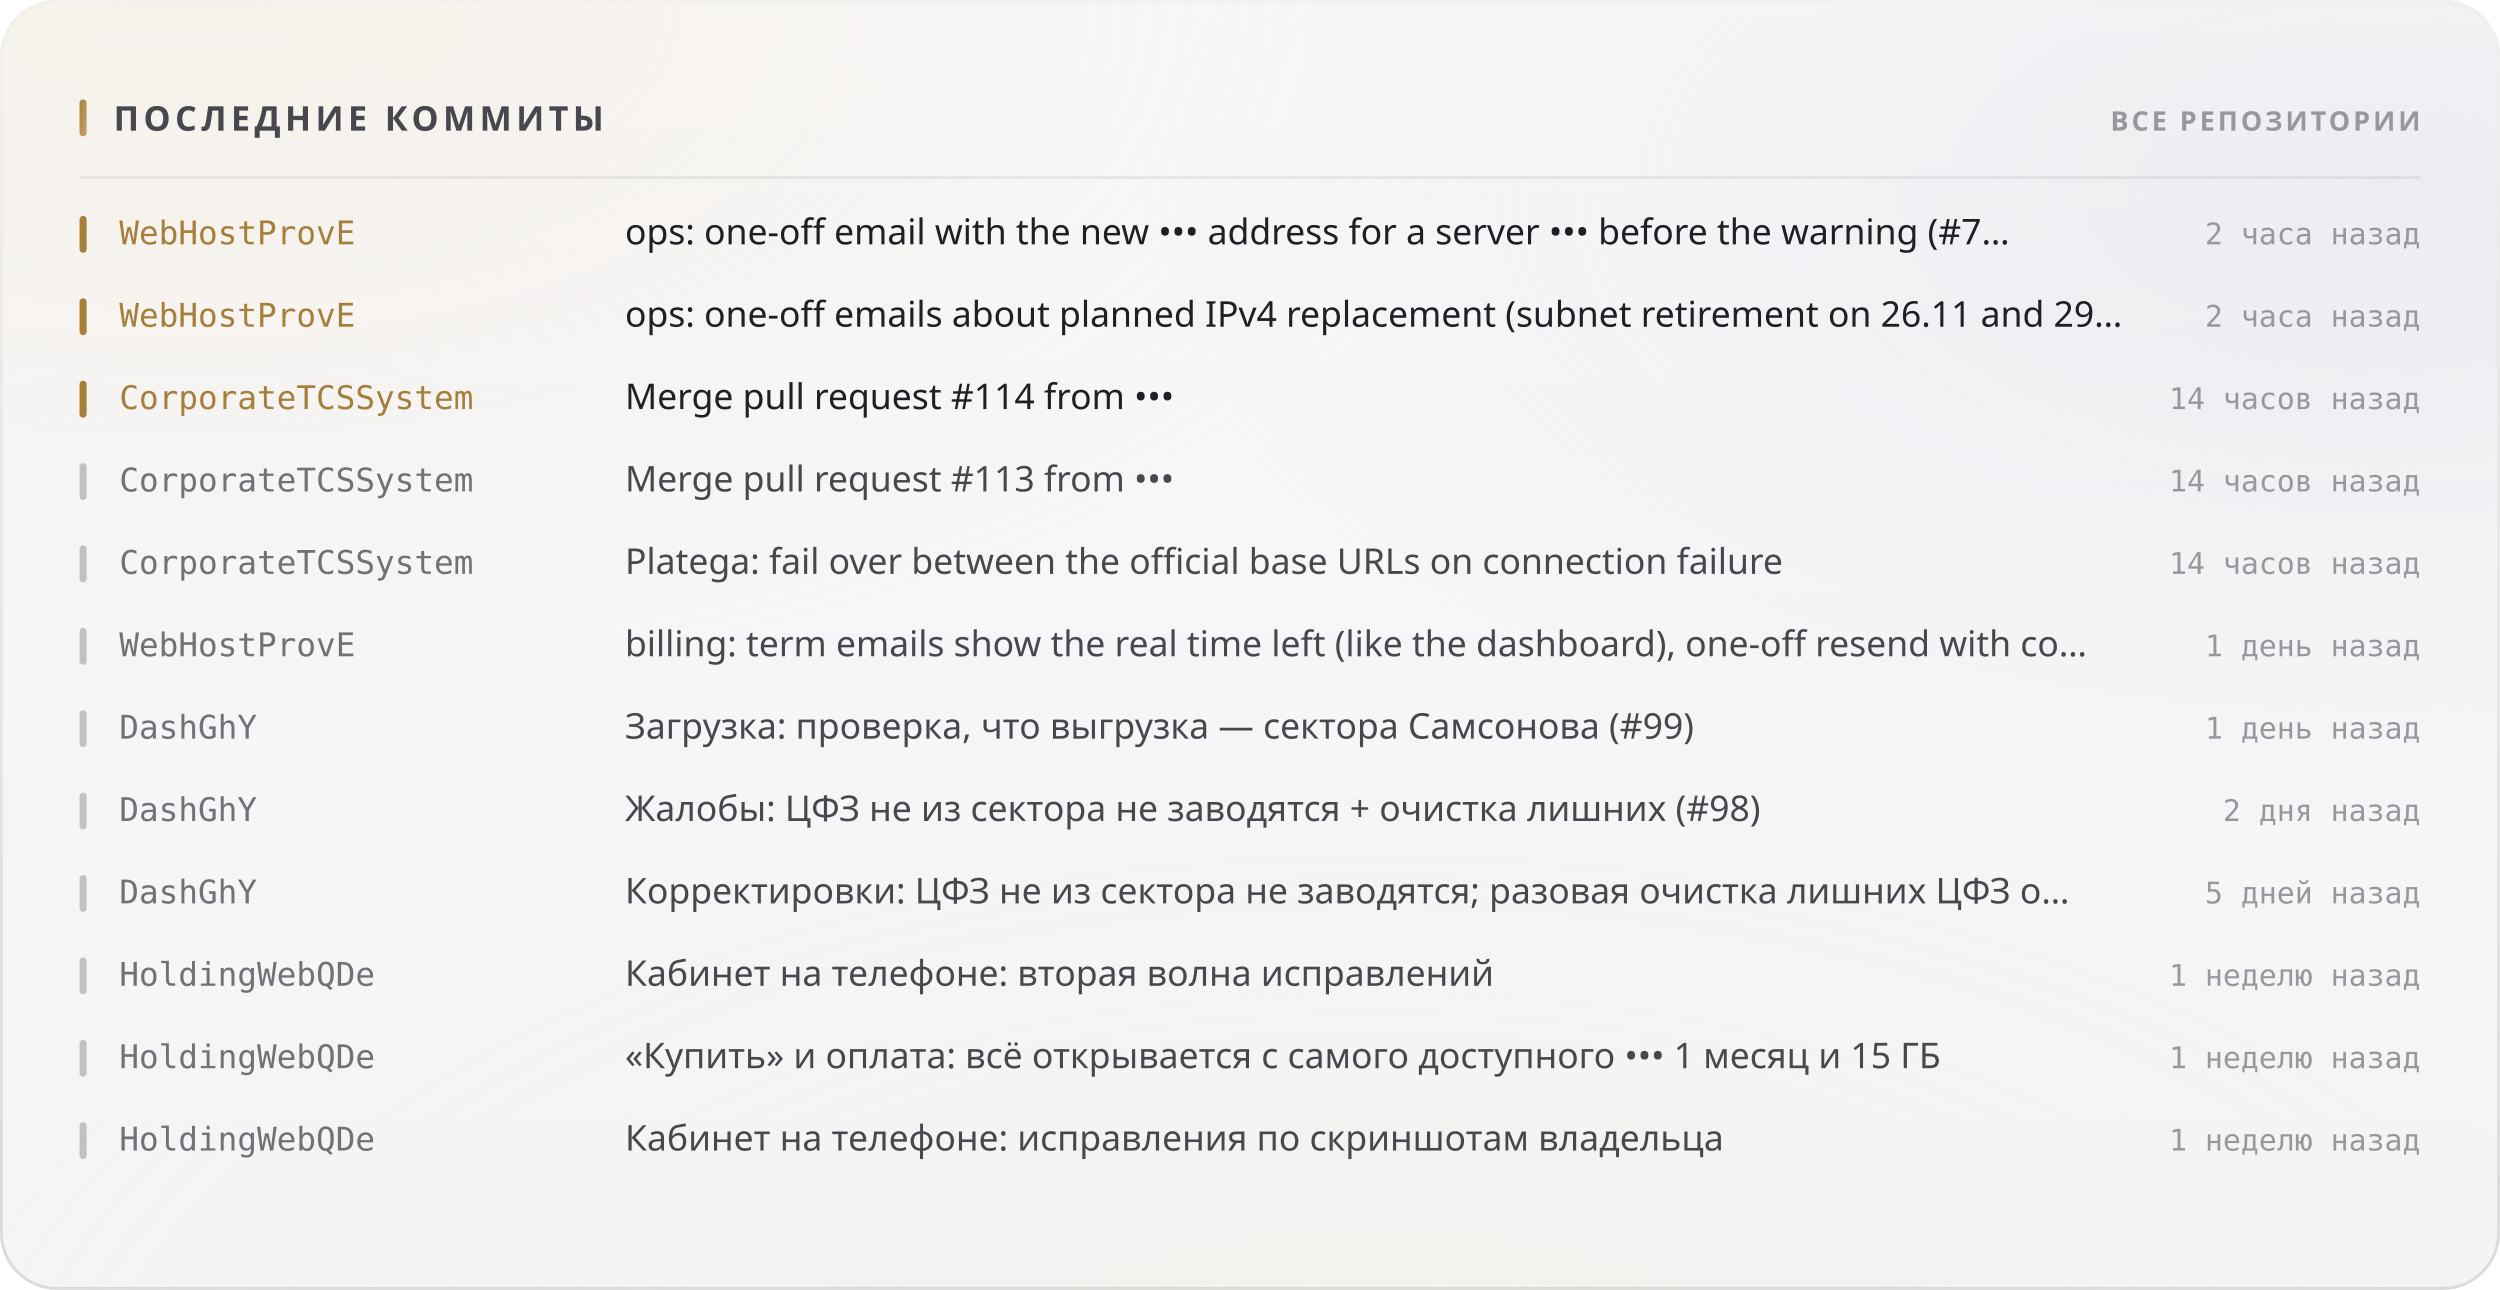
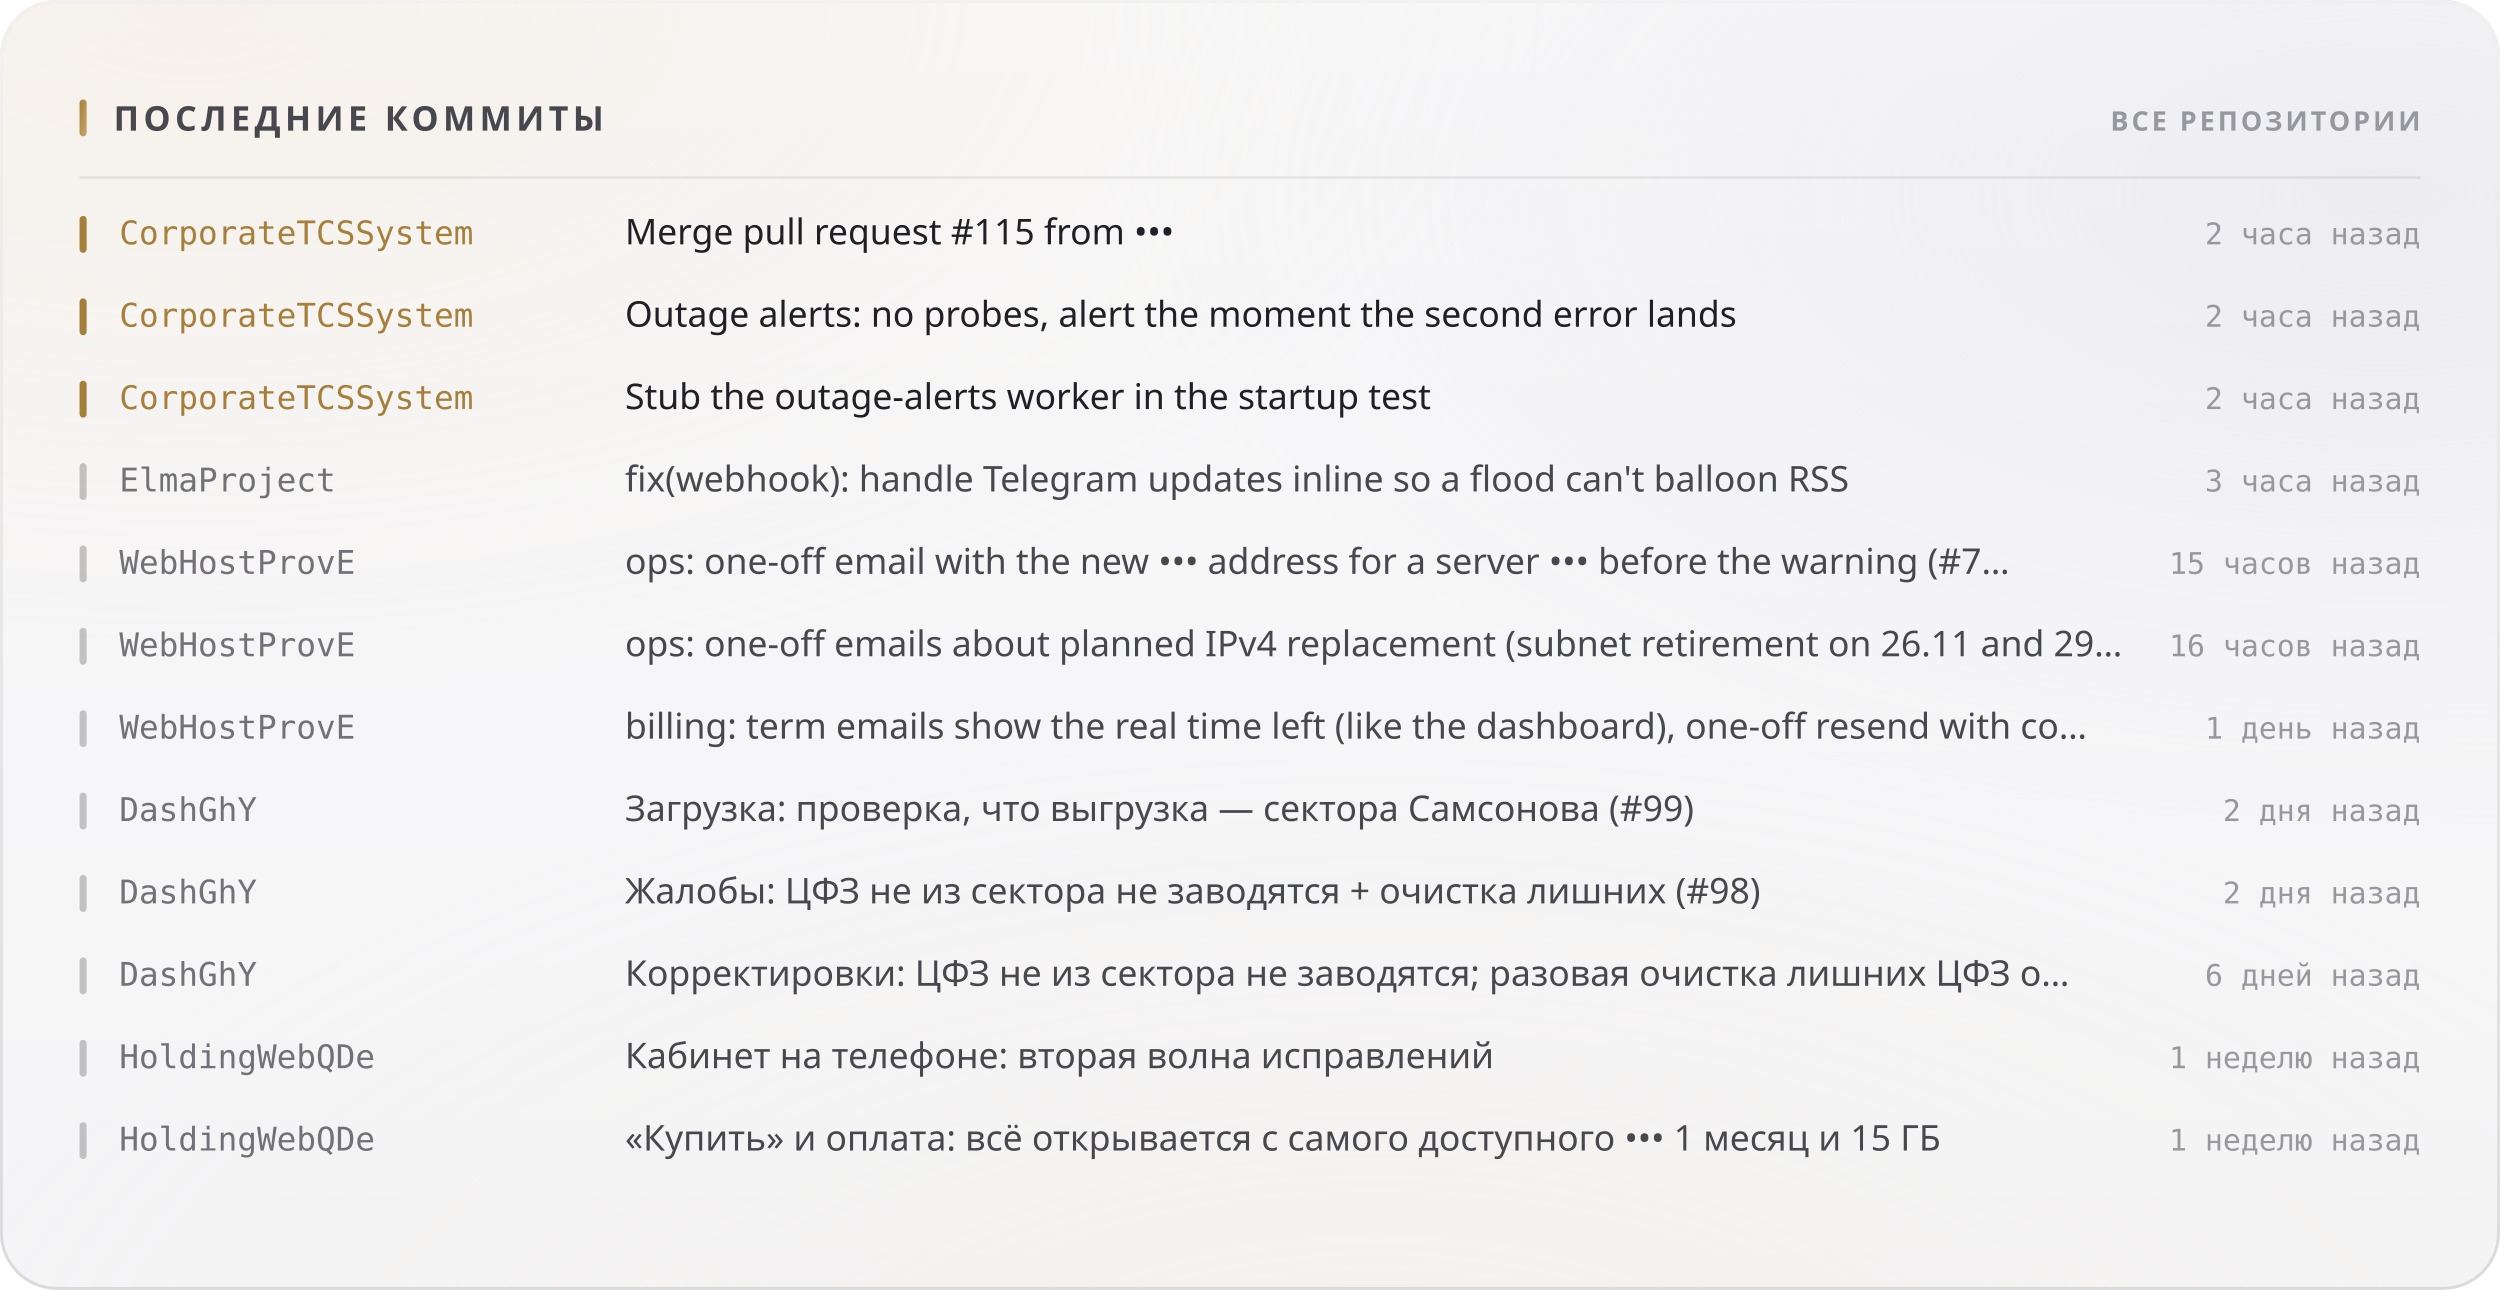
<svg xmlns="http://www.w3.org/2000/svg" width="880" height="454" viewBox="0 0 880 454" role="img">
  <style>
  text { font-family: -apple-system, BlinkMacSystemFont, 'Segoe UI', 'Noto Sans', Helvetica, Arial, sans-serif; }
  .mono { font-family: ui-monospace, 'SF Mono', 'Cascadia Mono', 'DejaVu Sans Mono', Menlo, Consolas, monospace; font-variant-numeric: tabular-nums; }
  .caps { letter-spacing: .1em; text-transform: uppercase; }

  @keyframes sheen  { from { transform: translateX(-120%); } to { transform: translateX(260%); } }
  @keyframes rise   { from { opacity: 0; transform: translateY(6px); } to { opacity: 1; transform: none; } }
  @keyframes slide  { from { opacity: 0; transform: translateX(-8px); } to { opacity: 1; transform: none; } }
  @keyframes grow   { from { transform: scaleY(0); } to { transform: scaleY(1); } }
  @keyframes widen  { from { transform: scaleX(0); } to { transform: scaleX(1); } }
  @keyframes draw   { from { stroke-dashoffset: 200; } to { stroke-dashoffset: 0; } }

  .sheen { animation: sheen 5.5s cubic-bezier(.45,0,.2,1) infinite; }
  .rise  { animation: rise .5s cubic-bezier(.16,1,.3,1) both; }
  .slide { animation: slide .42s cubic-bezier(.16,1,.3,1) both; }
  .bar   { transform-box: fill-box; transform-origin: 50% 100%;
           animation: grow .62s cubic-bezier(.16,1,.3,1) both; }
  .fill  { transform-box: fill-box; transform-origin: 0% 50%;
           animation: widen .8s cubic-bezier(.16,1,.3,1) both; }
  /* The hidden start state lives in the keyframes, never in the static rule.
     A renderer that ignores CSS animations then falls back to the FINISHED
     state — a drawn line, visible text — instead of an empty panel. */
  .spark { stroke-dasharray: 200;
           animation: draw 1.1s cubic-bezier(.16,1,.3,1) both; }

  @media (prefers-reduced-motion: reduce) {
    .sheen { animation: none; opacity: 0; }
    .rise, .slide, .bar, .fill, .spark { animation: none; opacity: 1; transform: none;
                                         stroke-dashoffset: 0; }
  }</style>
  <defs>
    <filter id="grain5" x="0" y="0" width="100%" height="100%">
      <feTurbulence type="fractalNoise" baseFrequency="0.85" numOctaves="3" stitchTiles="stitch" />
      <feColorMatrix type="saturate" values="0" />
    </filter>
    <linearGradient id="accent1" x1="0" y1="0" x2="1" y2="1">
      <stop offset="0%" stop-color="#a67f3b" />
      <stop offset="100%" stop-color="#c8a56c" />
    </linearGradient>
    <radialGradient id="aurora6" cx="0.08" cy="0" r="0.55">
      <stop offset="0%" stop-color="#e7c99a" stop-opacity="0.28" />
      <stop offset="55%" stop-color="#e7c99a" stop-opacity="0.098" />
      <stop offset="100%" stop-color="#e7c99a" stop-opacity="0" />
    </radialGradient>
    <radialGradient id="aurora7" cx="0.95" cy="0.15" r="0.5">
      <stop offset="0%" stop-color="#ccccdb" stop-opacity="0.45" />
      <stop offset="55%" stop-color="#ccccdb" stop-opacity="0.158" />
      <stop offset="100%" stop-color="#ccccdb" stop-opacity="0" />
    </radialGradient>
    <radialGradient id="aurora8" cx="0.55" cy="1.15" r="0.6">
      <stop offset="0%" stop-color="#ead4b3" stop-opacity="0.2" />
      <stop offset="55%" stop-color="#ead4b3" stop-opacity="0.07" />
      <stop offset="100%" stop-color="#ead4b3" stop-opacity="0" />
    </radialGradient>
    <linearGradient id="glass2" x1="0" y1="0" x2="0" y2="1">
      <stop offset="0%" stop-color="#ffffff" stop-opacity="0.42" />
      <stop offset="100%" stop-color="#ffffff" stop-opacity="0.16" />
    </linearGradient>
    <linearGradient id="rim3" x1="0" y1="0" x2="0" y2="1">
      <stop offset="0%" stop-color="#ffffff" stop-opacity="0.7" />
      <stop offset="100%" stop-color="#ffffff" stop-opacity="0.15" />
    </linearGradient>
    <linearGradient id="spec4" x1="0" y1="0" x2="1" y2="0">
      <stop offset="0%" stop-color="#ffffff" stop-opacity="0" />
      <stop offset="35%" stop-color="#ffffff" stop-opacity="0.72" />
      <stop offset="70%" stop-color="#ffffff" stop-opacity="0.252" />
      <stop offset="100%" stop-color="#ffffff" stop-opacity="0" />
    </linearGradient>
  </defs>
  <rect width="880" height="454" rx="20" fill="#f3f3f5" />
  <rect width="880" height="454" rx="20" fill="url(#aurora6)" />
  <rect width="880" height="454" rx="20" fill="url(#aurora7)" />
  <rect width="880" height="454" rx="20" fill="url(#aurora8)" />
  <rect width="880" height="454" rx="20" fill="url(#glass2)" />
  <rect width="880" height="454" rx="20" filter="url(#grain5)" opacity="0.06" style="mix-blend-mode:overlay" />
  <rect x=".5" y=".5" width="879" height="453" rx="19.5" fill="none" stroke="rgba(10,10,12,0.14)" />
  <rect x=".5" y=".5" width="879" height="453" rx="19.5" fill="none" stroke="url(#rim3)" />
  <path d="M20 1 H860" stroke="url(#spec4)" stroke-width="1.2" fill="none" />
  <rect x="28" y="35" width="2.5" height="13" rx="1.25" fill="url(#accent1)" />
  <text x="40" y="46" font-size="12" font-weight="700" fill="#47474e" letter-spacing="0.13em">ПОСЛЕДНИЕ КОММИТЫ</text>
  <text x="852" y="46" font-size="9.5" font-weight="600" fill="#97989e" text-anchor="end" letter-spacing="0.11em">ВСЕ РЕПОЗИТОРИИ</text>
  <path d="M28 62.5 H852" stroke="rgba(10,10,12,0.07)" stroke-width="1" />
  <g class="slide" opacity="1" style="">
    <rect x="28" y="76" width="2.5" height="13" rx="1.25" fill="#a67f3b" />
-     <text x="42" y="86" font-size="11.5" font-weight="500" fill="#a67f3b" class="mono">WebHostProvE</text>
-     <text x="220" y="86" font-size="12.5" font-weight="400" fill="#1f1f25">ops: one-off email with the new ••• address for a server ••• before the warning (#7…</text>
+     <text x="42" y="86" font-size="11.5" font-weight="500" fill="#a67f3b" class="mono">CorporateTCSSystem</text>
+     <text x="220" y="86" font-size="12.5" font-weight="400" fill="#1f1f25">Merge pull request #115 from •••</text>
    <text x="852" y="86" font-size="10.5" font-weight="400" fill="#97989e" text-anchor="end" class="mono">2 часа назад</text>
  </g>
  <g class="slide" opacity="1" style=" animation-delay:0.022s;">
    <rect x="28" y="105" width="2.5" height="13" rx="1.25" fill="#a67f3b" />
-     <text x="42" y="115" font-size="11.5" font-weight="500" fill="#a67f3b" class="mono">WebHostProvE</text>
-     <text x="220" y="115" font-size="12.5" font-weight="400" fill="#1f1f25">ops: one-off emails about planned IPv4 replacement (subnet retirement on 26.11 and 29…</text>
+     <text x="42" y="115" font-size="11.5" font-weight="500" fill="#a67f3b" class="mono">CorporateTCSSystem</text>
+     <text x="220" y="115" font-size="12.5" font-weight="400" fill="#1f1f25">Outage alerts: no probes, alert the moment the second error lands</text>
    <text x="852" y="115" font-size="10.5" font-weight="400" fill="#97989e" text-anchor="end" class="mono">2 часа назад</text>
  </g>
  <g class="slide" opacity="1" style=" animation-delay:0.044s;">
    <rect x="28" y="134" width="2.5" height="13" rx="1.25" fill="#a67f3b" />
    <text x="42" y="144" font-size="11.5" font-weight="500" fill="#a67f3b" class="mono">CorporateTCSSystem</text>
-     <text x="220" y="144" font-size="12.5" font-weight="400" fill="#1f1f25">Merge pull request #114 from •••</text>
-     <text x="852" y="144" font-size="10.5" font-weight="400" fill="#97989e" text-anchor="end" class="mono">14 часов назад</text>
+     <text x="220" y="144" font-size="12.5" font-weight="400" fill="#1f1f25">Stub the outage-alerts worker in the startup test</text>
+     <text x="852" y="144" font-size="10.5" font-weight="400" fill="#97989e" text-anchor="end" class="mono">2 часа назад</text>
  </g>
  <g class="slide" opacity="1" style=" animation-delay:0.066s;">
    <rect x="28" y="163" width="2.5" height="13" rx="1.25" fill="rgba(10,10,12,0.22)" />
-     <text x="42" y="173" font-size="11.5" font-weight="500" fill="#717178" class="mono">CorporateTCSSystem</text>
-     <text x="220" y="173" font-size="12.5" font-weight="400" fill="#47474e">Merge pull request #113 from •••</text>
-     <text x="852" y="173" font-size="10.5" font-weight="400" fill="#97989e" text-anchor="end" class="mono">14 часов назад</text>
+     <text x="42" y="173" font-size="11.5" font-weight="500" fill="#717178" class="mono">ElmaProject</text>
+     <text x="220" y="173" font-size="12.5" font-weight="400" fill="#47474e">fix(webhook): handle Telegram updates inline so a flood can't balloon RSS</text>
+     <text x="852" y="173" font-size="10.5" font-weight="400" fill="#97989e" text-anchor="end" class="mono">3 часа назад</text>
  </g>
  <g class="slide" opacity="1" style=" animation-delay:0.088s;">
    <rect x="28" y="192" width="2.5" height="13" rx="1.25" fill="rgba(10,10,12,0.22)" />
-     <text x="42" y="202" font-size="11.5" font-weight="500" fill="#717178" class="mono">CorporateTCSSystem</text>
-     <text x="220" y="202" font-size="12.5" font-weight="400" fill="#47474e">Platega: fail over between the official base URLs on connection failure</text>
-     <text x="852" y="202" font-size="10.5" font-weight="400" fill="#97989e" text-anchor="end" class="mono">14 часов назад</text>
+     <text x="42" y="202" font-size="11.5" font-weight="500" fill="#717178" class="mono">WebHostProvE</text>
+     <text x="220" y="202" font-size="12.5" font-weight="400" fill="#47474e">ops: one-off email with the new ••• address for a server ••• before the warning (#7…</text>
+     <text x="852" y="202" font-size="10.5" font-weight="400" fill="#97989e" text-anchor="end" class="mono">15 часов назад</text>
  </g>
  <g class="slide" opacity="1" style=" animation-delay:0.110s;">
    <rect x="28" y="221" width="2.5" height="13" rx="1.25" fill="rgba(10,10,12,0.22)" />
    <text x="42" y="231" font-size="11.5" font-weight="500" fill="#717178" class="mono">WebHostProvE</text>
-     <text x="220" y="231" font-size="12.5" font-weight="400" fill="#47474e">billing: term emails show the real time left (like the dashboard), one-off resend with co…</text>
-     <text x="852" y="231" font-size="10.5" font-weight="400" fill="#97989e" text-anchor="end" class="mono">1 день назад</text>
+     <text x="220" y="231" font-size="12.5" font-weight="400" fill="#47474e">ops: one-off emails about planned IPv4 replacement (subnet retirement on 26.11 and 29…</text>
+     <text x="852" y="231" font-size="10.5" font-weight="400" fill="#97989e" text-anchor="end" class="mono">16 часов назад</text>
  </g>
  <g class="slide" opacity="1" style=" animation-delay:0.132s;">
    <rect x="28" y="250" width="2.5" height="13" rx="1.25" fill="rgba(10,10,12,0.22)" />
-     <text x="42" y="260" font-size="11.5" font-weight="500" fill="#717178" class="mono">DashGhY</text>
-     <text x="220" y="260" font-size="12.5" font-weight="400" fill="#47474e">Загрузка: проверка, что выгрузка — сектора Самсонова (#99)</text>
+     <text x="42" y="260" font-size="11.5" font-weight="500" fill="#717178" class="mono">WebHostProvE</text>
+     <text x="220" y="260" font-size="12.5" font-weight="400" fill="#47474e">billing: term emails show the real time left (like the dashboard), one-off resend with co…</text>
    <text x="852" y="260" font-size="10.5" font-weight="400" fill="#97989e" text-anchor="end" class="mono">1 день назад</text>
  </g>
  <g class="slide" opacity="1" style=" animation-delay:0.154s;">
    <rect x="28" y="279" width="2.5" height="13" rx="1.25" fill="rgba(10,10,12,0.22)" />
    <text x="42" y="289" font-size="11.5" font-weight="500" fill="#717178" class="mono">DashGhY</text>
-     <text x="220" y="289" font-size="12.5" font-weight="400" fill="#47474e">Жалобы: ЦФЗ не из сектора не заводятся + очистка лишних (#98)</text>
+     <text x="220" y="289" font-size="12.5" font-weight="400" fill="#47474e">Загрузка: проверка, что выгрузка — сектора Самсонова (#99)</text>
    <text x="852" y="289" font-size="10.5" font-weight="400" fill="#97989e" text-anchor="end" class="mono">2 дня назад</text>
  </g>
  <g class="slide" opacity="1" style=" animation-delay:0.176s;">
    <rect x="28" y="308" width="2.5" height="13" rx="1.25" fill="rgba(10,10,12,0.22)" />
    <text x="42" y="318" font-size="11.5" font-weight="500" fill="#717178" class="mono">DashGhY</text>
-     <text x="220" y="318" font-size="12.5" font-weight="400" fill="#47474e">Корректировки: ЦФЗ не из сектора не заводятся; разовая очистка лишних ЦФЗ о…</text>
-     <text x="852" y="318" font-size="10.5" font-weight="400" fill="#97989e" text-anchor="end" class="mono">5 дней назад</text>
+     <text x="220" y="318" font-size="12.5" font-weight="400" fill="#47474e">Жалобы: ЦФЗ не из сектора не заводятся + очистка лишних (#98)</text>
+     <text x="852" y="318" font-size="10.5" font-weight="400" fill="#97989e" text-anchor="end" class="mono">2 дня назад</text>
  </g>
  <g class="slide" opacity="1" style=" animation-delay:0.198s;">
    <rect x="28" y="337" width="2.5" height="13" rx="1.25" fill="rgba(10,10,12,0.22)" />
-     <text x="42" y="347" font-size="11.5" font-weight="500" fill="#717178" class="mono">HoldingWebQDe</text>
-     <text x="220" y="347" font-size="12.5" font-weight="400" fill="#47474e">Кабинет на телефоне: вторая волна исправлений</text>
-     <text x="852" y="347" font-size="10.5" font-weight="400" fill="#97989e" text-anchor="end" class="mono">1 неделю назад</text>
+     <text x="42" y="347" font-size="11.5" font-weight="500" fill="#717178" class="mono">DashGhY</text>
+     <text x="220" y="347" font-size="12.5" font-weight="400" fill="#47474e">Корректировки: ЦФЗ не из сектора не заводятся; разовая очистка лишних ЦФЗ о…</text>
+     <text x="852" y="347" font-size="10.5" font-weight="400" fill="#97989e" text-anchor="end" class="mono">6 дней назад</text>
  </g>
  <g class="slide" opacity="1" style=" animation-delay:0.220s;">
    <rect x="28" y="366" width="2.5" height="13" rx="1.25" fill="rgba(10,10,12,0.22)" />
    <text x="42" y="376" font-size="11.5" font-weight="500" fill="#717178" class="mono">HoldingWebQDe</text>
-     <text x="220" y="376" font-size="12.5" font-weight="400" fill="#47474e">«Купить» и оплата: всё открывается с самого доступного ••• 1 месяц и 15 ГБ</text>
+     <text x="220" y="376" font-size="12.5" font-weight="400" fill="#47474e">Кабинет на телефоне: вторая волна исправлений</text>
    <text x="852" y="376" font-size="10.5" font-weight="400" fill="#97989e" text-anchor="end" class="mono">1 неделю назад</text>
  </g>
  <g class="slide" opacity="1" style=" animation-delay:0.242s;">
    <rect x="28" y="395" width="2.5" height="13" rx="1.25" fill="rgba(10,10,12,0.22)" />
    <text x="42" y="405" font-size="11.5" font-weight="500" fill="#717178" class="mono">HoldingWebQDe</text>
-     <text x="220" y="405" font-size="12.5" font-weight="400" fill="#47474e">Кабинет на телефоне: исправления по скриншотам владельца</text>
+     <text x="220" y="405" font-size="12.5" font-weight="400" fill="#47474e">«Купить» и оплата: всё открывается с самого доступного ••• 1 месяц и 15 ГБ</text>
    <text x="852" y="405" font-size="10.5" font-weight="400" fill="#97989e" text-anchor="end" class="mono">1 неделю назад</text>
  </g>
</svg>
